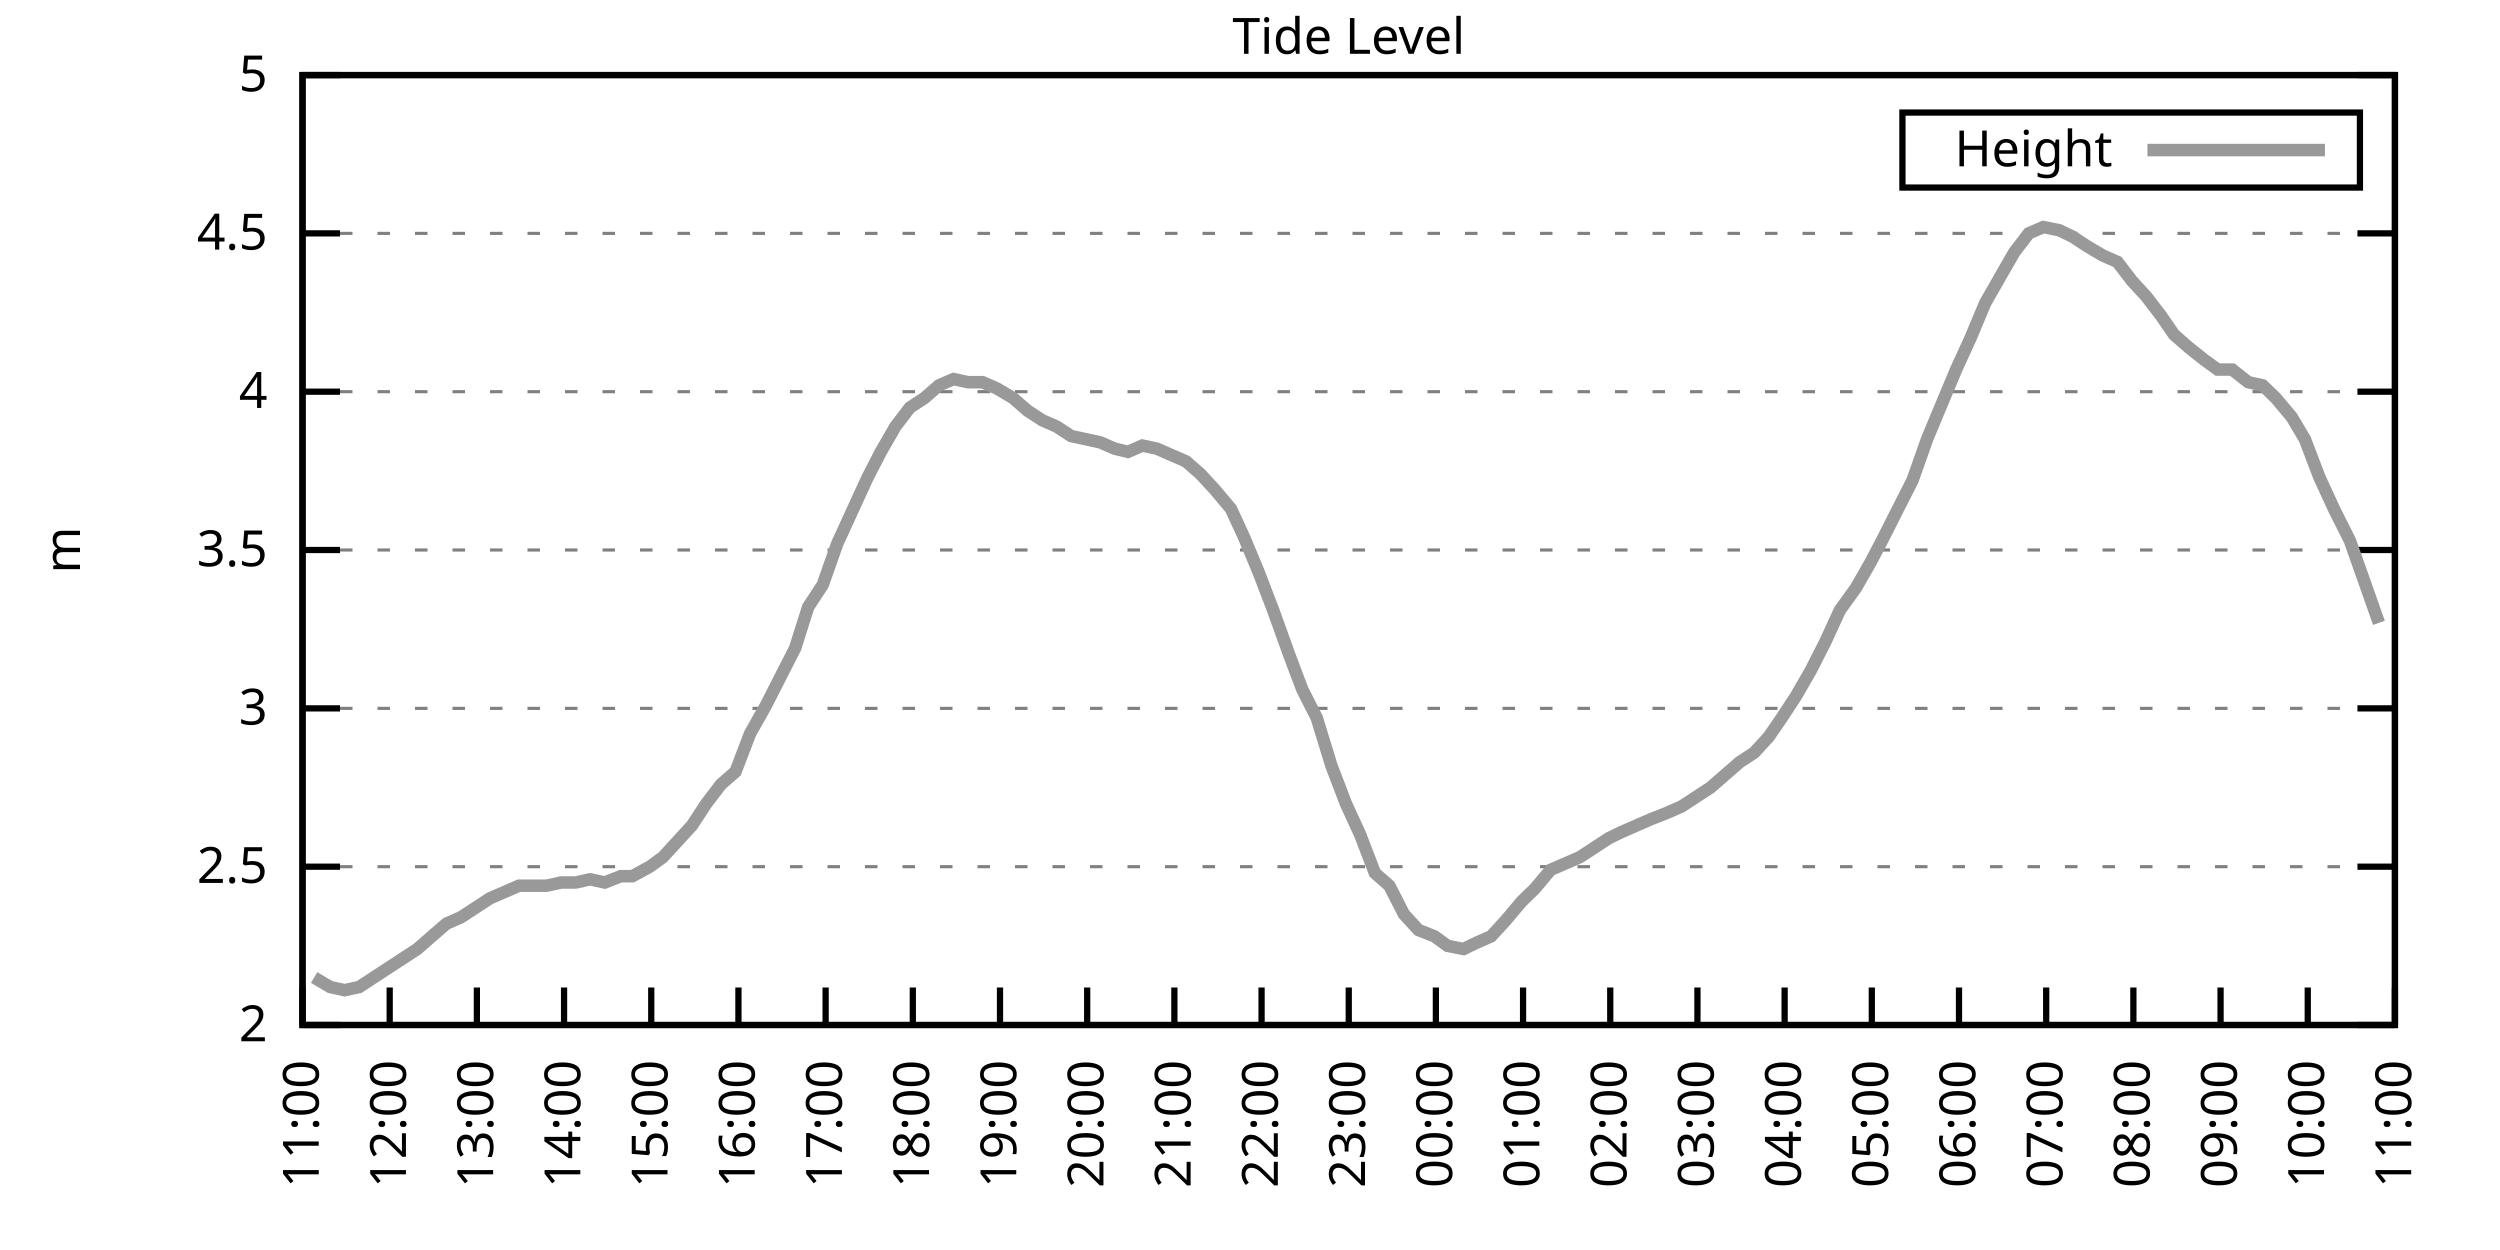
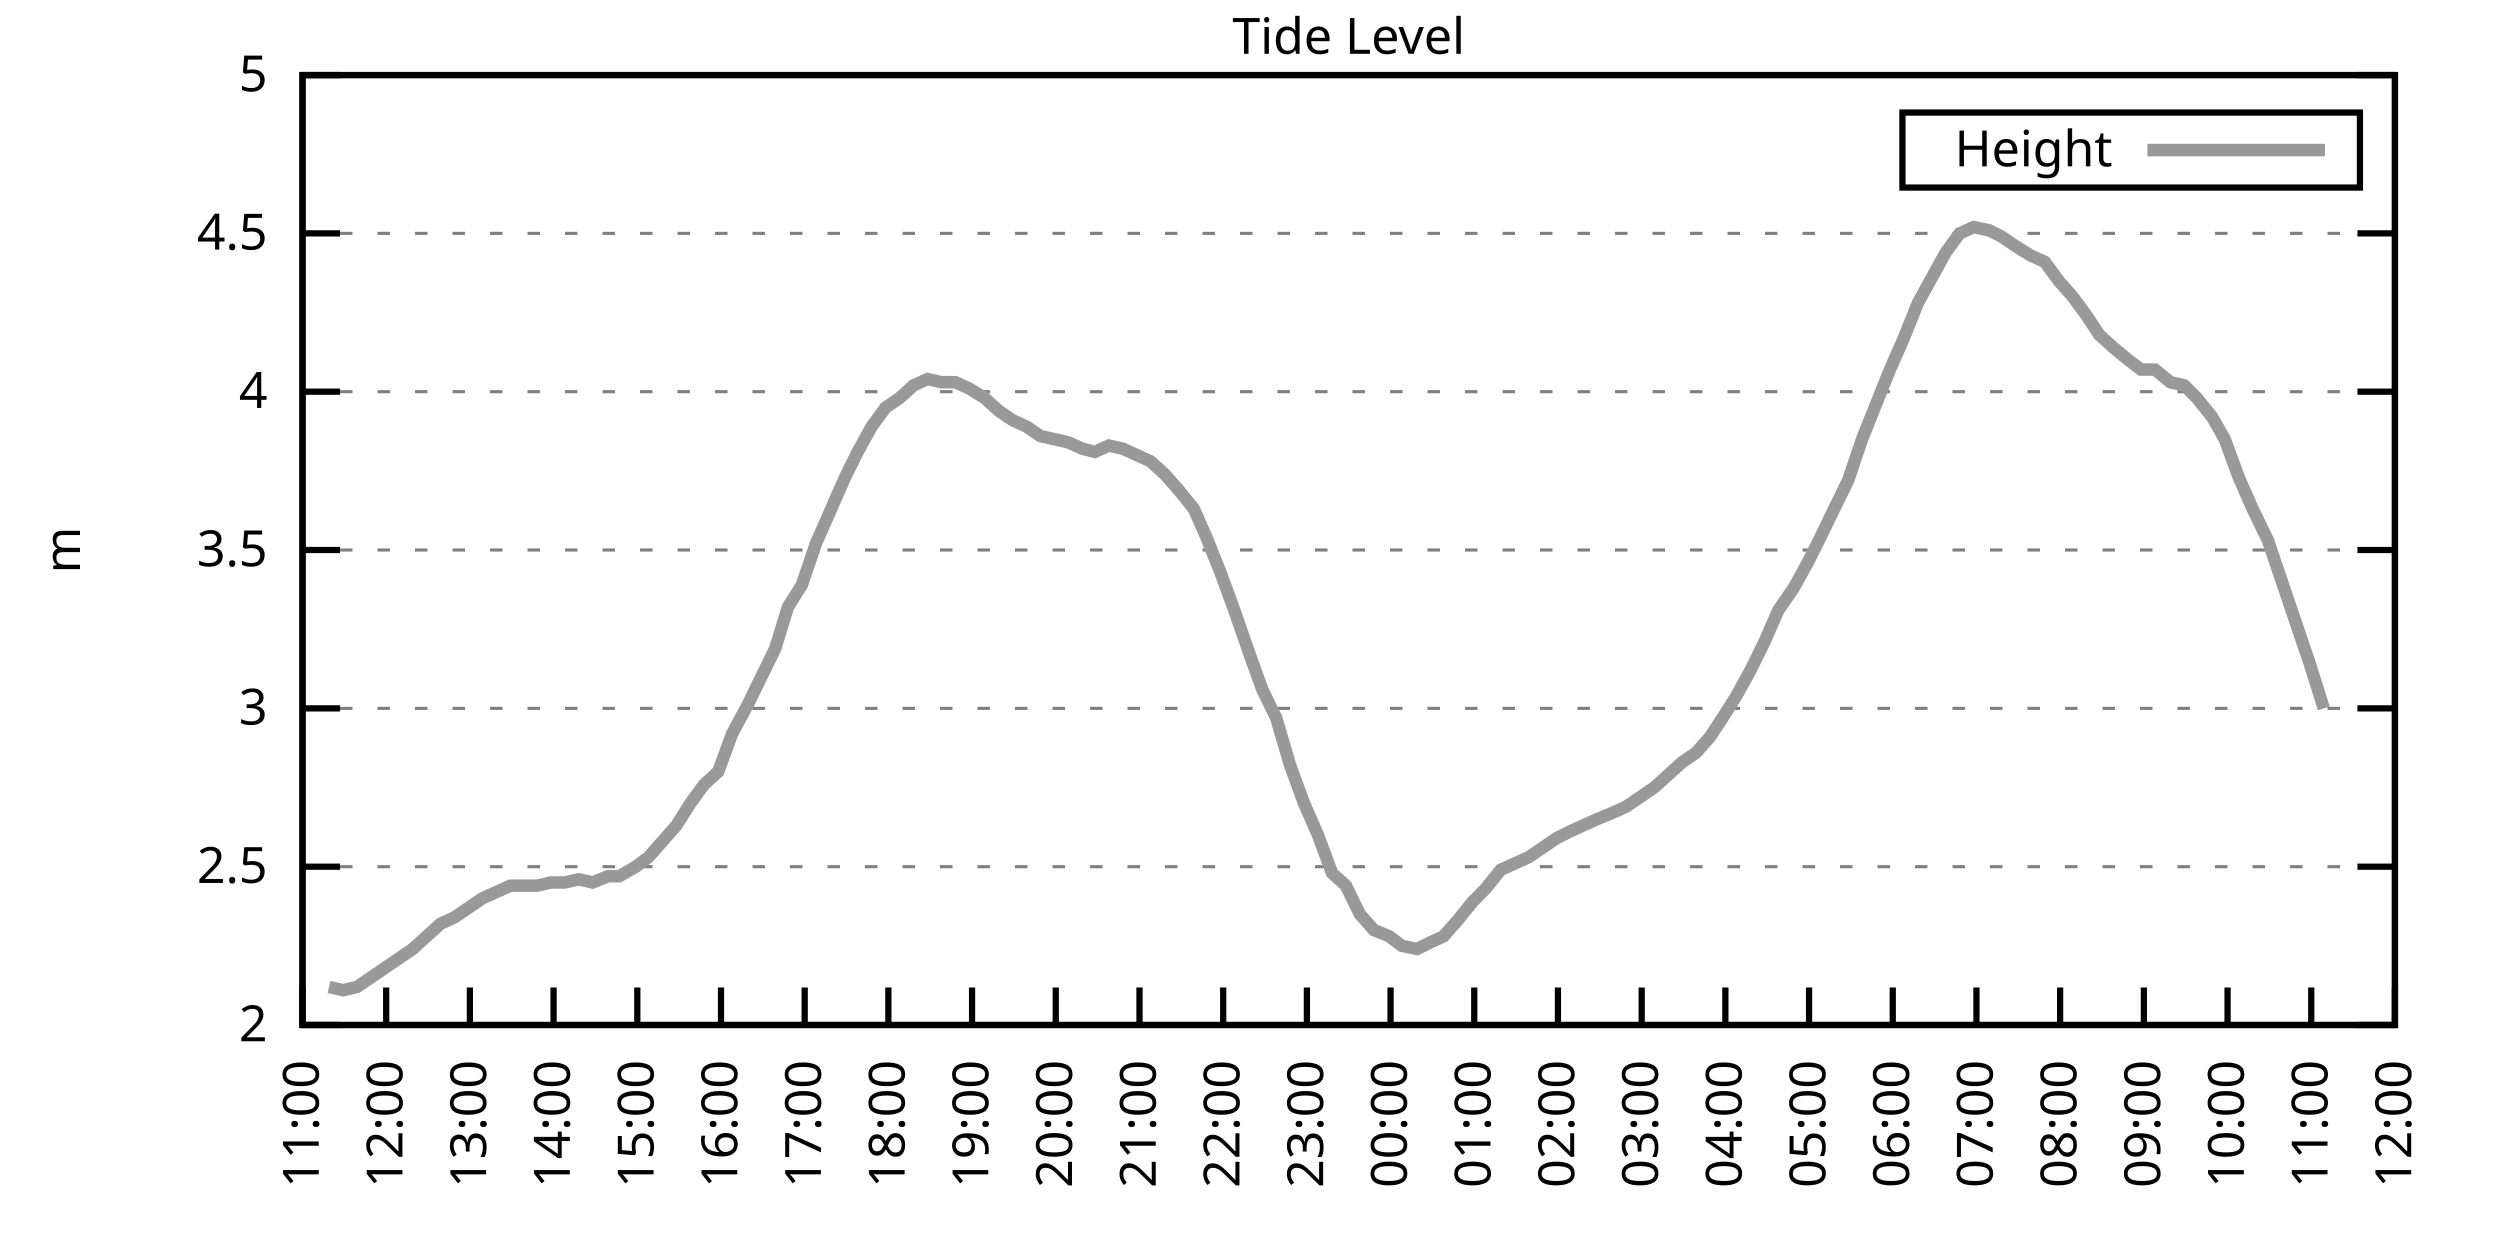
<svg xmlns="http://www.w3.org/2000/svg" xmlns:xlink="http://www.w3.org/1999/xlink" width="400" height="200" viewBox="0 0 400 200">
  <g id="gnuplot_canvas">
    <rect x="0" y="0" width="400" height="200" fill="none" />
    <defs>
      <circle id="gpDot" r="0.5" stroke-width="0.5" stroke="currentColor" />
      <path id="gpPt0" stroke-width="0.333" stroke="currentColor" d="M-1,0 h2 M0,-1 v2" />
      <path id="gpPt1" stroke-width="0.333" stroke="currentColor" d="M-1,-1 L1,1 M1,-1 L-1,1" />
      <path id="gpPt2" stroke-width="0.333" stroke="currentColor" d="M-1,0 L1,0 M0,-1 L0,1 M-1,-1 L1,1 M-1,1 L1,-1" />
      <rect id="gpPt3" stroke-width="0.333" stroke="currentColor" x="-1" y="-1" width="2" height="2" />
      <rect id="gpPt4" stroke-width="0.333" stroke="currentColor" fill="currentColor" x="-1" y="-1" width="2" height="2" />
      <circle id="gpPt5" stroke-width="0.333" stroke="currentColor" cx="0" cy="0" r="1" />
      <use xlink:href="#gpPt5" id="gpPt6" fill="currentColor" stroke="none" />
      <path id="gpPt7" stroke-width="0.333" stroke="currentColor" d="M0,-1.33 L-1.33,0.67 L1.33,0.67 z" />
      <use xlink:href="#gpPt7" id="gpPt8" fill="currentColor" stroke="none" />
      <use xlink:href="#gpPt7" id="gpPt9" stroke="currentColor" transform="rotate(180)" />
      <use xlink:href="#gpPt9" id="gpPt10" fill="currentColor" stroke="none" />
      <use xlink:href="#gpPt3" id="gpPt11" stroke="currentColor" transform="rotate(45)" />
      <use xlink:href="#gpPt11" id="gpPt12" fill="currentColor" stroke="none" />
      <path id="gpPt13" stroke-width="0.333" stroke="currentColor" d="M0,1.330 L1.265,0.411 L0.782,-1.067 L-0.782,-1.076 L-1.265,0.411 z" />
      <use xlink:href="#gpPt13" id="gpPt14" fill="currentColor" stroke="none" />
      <filter id="textbox" filterUnits="objectBoundingBox" x="0" y="0" height="1" width="1">
        <feFlood flood-color="white" flood-opacity="1" result="bgnd" />
        <feComposite in="SourceGraphic" in2="bgnd" operator="atop" />
      </filter>
      <filter id="greybox" filterUnits="objectBoundingBox" x="0" y="0" height="1" width="1">
        <feFlood flood-color="lightgrey" flood-opacity="1" result="grey" />
        <feComposite in="SourceGraphic" in2="grey" operator="atop" />
      </filter>
    </defs>
    <g fill="none" color="white" stroke="currentColor" stroke-width="1.00" stroke-linecap="butt" stroke-linejoin="miter">
</g>
    <g fill="none" color="black" stroke="currentColor" stroke-width="1.00" stroke-linecap="butt" stroke-linejoin="miter">
      <g stroke="none" shape-rendering="crispEdges">
        <polygon fill="rgb(255, 255, 255)" points="48.40,164.00 383.18,164.00 383.18,12.02 48.40,12.02 " />
      </g>
    </g>
    <g fill="none" color="black" stroke="currentColor" stroke-width="1.00" stroke-linecap="butt" stroke-linejoin="miter">
</g>
    <g fill="none" color="black" stroke="black" stroke-width="0.50" stroke-linecap="butt" stroke-linejoin="miter">
</g>
    <g fill="none" color="gray" stroke="currentColor" stroke-width="0.50" stroke-linecap="butt" stroke-linejoin="miter">
      <path stroke="gray" stroke-dasharray="2,4" class="gridline" d="M48.40,164.00 L383.19,164.00  " />
    </g>
    <g fill="none" color="gray" stroke="gray" stroke-width="1.00" stroke-linecap="butt" stroke-linejoin="miter">
</g>
    <g fill="none" color="black" stroke="currentColor" stroke-width="1.00" stroke-linecap="butt" stroke-linejoin="miter">
      <path stroke="black" d="M48.40,164.00 L54.40,164.00 M383.19,164.00 L377.19,164.00  " />
      <g transform="translate(42.80,166.60)" stroke="none" fill="black" font-family="Sans" font-size="8.00" text-anchor="end">
        <text>
          <tspan font-family="Sans"> 2</tspan>
        </text>
      </g>
    </g>
    <g fill="none" color="black" stroke="currentColor" stroke-width="1.00" stroke-linecap="butt" stroke-linejoin="miter">
</g>
    <g fill="none" color="black" stroke="black" stroke-width="0.50" stroke-linecap="butt" stroke-linejoin="miter">
</g>
    <g fill="none" color="gray" stroke="currentColor" stroke-width="0.50" stroke-linecap="butt" stroke-linejoin="miter">
      <path stroke="gray" stroke-dasharray="2,4" class="gridline" d="M48.40,138.67 L383.19,138.67  " />
    </g>
    <g fill="none" color="gray" stroke="gray" stroke-width="1.00" stroke-linecap="butt" stroke-linejoin="miter">
</g>
    <g fill="none" color="black" stroke="currentColor" stroke-width="1.00" stroke-linecap="butt" stroke-linejoin="miter">
      <path stroke="black" d="M48.40,138.67 L54.40,138.67 M383.19,138.67 L377.19,138.67  " />
      <g transform="translate(42.80,141.27)" stroke="none" fill="black" font-family="Sans" font-size="8.00" text-anchor="end">
        <text>
          <tspan font-family="Sans"> 2.5</tspan>
        </text>
      </g>
    </g>
    <g fill="none" color="black" stroke="currentColor" stroke-width="1.00" stroke-linecap="butt" stroke-linejoin="miter">
</g>
    <g fill="none" color="black" stroke="black" stroke-width="0.50" stroke-linecap="butt" stroke-linejoin="miter">
</g>
    <g fill="none" color="gray" stroke="currentColor" stroke-width="0.50" stroke-linecap="butt" stroke-linejoin="miter">
      <path stroke="gray" stroke-dasharray="2,4" class="gridline" d="M48.40,113.34 L383.19,113.34  " />
    </g>
    <g fill="none" color="gray" stroke="gray" stroke-width="1.00" stroke-linecap="butt" stroke-linejoin="miter">
</g>
    <g fill="none" color="black" stroke="currentColor" stroke-width="1.00" stroke-linecap="butt" stroke-linejoin="miter">
      <path stroke="black" d="M48.40,113.34 L54.40,113.34 M383.19,113.34 L377.19,113.34  " />
      <g transform="translate(42.80,115.94)" stroke="none" fill="black" font-family="Sans" font-size="8.00" text-anchor="end">
        <text>
          <tspan font-family="Sans"> 3</tspan>
        </text>
      </g>
    </g>
    <g fill="none" color="black" stroke="currentColor" stroke-width="1.00" stroke-linecap="butt" stroke-linejoin="miter">
</g>
    <g fill="none" color="black" stroke="black" stroke-width="0.50" stroke-linecap="butt" stroke-linejoin="miter">
</g>
    <g fill="none" color="gray" stroke="currentColor" stroke-width="0.50" stroke-linecap="butt" stroke-linejoin="miter">
      <path stroke="gray" stroke-dasharray="2,4" class="gridline" d="M48.40,88.00 L383.19,88.00  " />
    </g>
    <g fill="none" color="gray" stroke="gray" stroke-width="1.00" stroke-linecap="butt" stroke-linejoin="miter">
</g>
    <g fill="none" color="black" stroke="currentColor" stroke-width="1.00" stroke-linecap="butt" stroke-linejoin="miter">
      <path stroke="black" d="M48.40,88.00 L54.40,88.00 M383.19,88.00 L377.19,88.00  " />
      <g transform="translate(42.80,90.60)" stroke="none" fill="black" font-family="Sans" font-size="8.00" text-anchor="end">
        <text>
          <tspan font-family="Sans"> 3.5</tspan>
        </text>
      </g>
    </g>
    <g fill="none" color="black" stroke="currentColor" stroke-width="1.00" stroke-linecap="butt" stroke-linejoin="miter">
</g>
    <g fill="none" color="black" stroke="black" stroke-width="0.50" stroke-linecap="butt" stroke-linejoin="miter">
</g>
    <g fill="none" color="gray" stroke="currentColor" stroke-width="0.50" stroke-linecap="butt" stroke-linejoin="miter">
      <path stroke="gray" stroke-dasharray="2,4" class="gridline" d="M48.40,62.67 L383.19,62.67  " />
    </g>
    <g fill="none" color="gray" stroke="gray" stroke-width="1.00" stroke-linecap="butt" stroke-linejoin="miter">
</g>
    <g fill="none" color="black" stroke="currentColor" stroke-width="1.00" stroke-linecap="butt" stroke-linejoin="miter">
      <path stroke="black" d="M48.40,62.67 L54.40,62.67 M383.19,62.67 L377.19,62.67  " />
      <g transform="translate(42.80,65.27)" stroke="none" fill="black" font-family="Sans" font-size="8.00" text-anchor="end">
        <text>
          <tspan font-family="Sans"> 4</tspan>
        </text>
      </g>
    </g>
    <g fill="none" color="black" stroke="currentColor" stroke-width="1.00" stroke-linecap="butt" stroke-linejoin="miter">
</g>
    <g fill="none" color="black" stroke="black" stroke-width="0.50" stroke-linecap="butt" stroke-linejoin="miter">
</g>
    <g fill="none" color="gray" stroke="currentColor" stroke-width="0.50" stroke-linecap="butt" stroke-linejoin="miter">
      <path stroke="gray" stroke-dasharray="2,4" class="gridline" d="M48.40,37.34 L383.19,37.34  " />
    </g>
    <g fill="none" color="gray" stroke="gray" stroke-width="1.00" stroke-linecap="butt" stroke-linejoin="miter">
</g>
    <g fill="none" color="black" stroke="currentColor" stroke-width="1.00" stroke-linecap="butt" stroke-linejoin="miter">
      <path stroke="black" d="M48.40,37.34 L54.40,37.34 M383.19,37.34 L377.19,37.34  " />
      <g transform="translate(42.80,39.94)" stroke="none" fill="black" font-family="Sans" font-size="8.00" text-anchor="end">
        <text>
          <tspan font-family="Sans"> 4.5</tspan>
        </text>
      </g>
    </g>
    <g fill="none" color="black" stroke="currentColor" stroke-width="1.00" stroke-linecap="butt" stroke-linejoin="miter">
</g>
    <g fill="none" color="black" stroke="black" stroke-width="0.50" stroke-linecap="butt" stroke-linejoin="miter">
</g>
    <g fill="none" color="gray" stroke="currentColor" stroke-width="0.50" stroke-linecap="butt" stroke-linejoin="miter">
      <path stroke="gray" stroke-dasharray="2,4" class="gridline" d="M48.40,12.01 L383.19,12.01  " />
    </g>
    <g fill="none" color="gray" stroke="gray" stroke-width="1.00" stroke-linecap="butt" stroke-linejoin="miter">
</g>
    <g fill="none" color="black" stroke="currentColor" stroke-width="1.00" stroke-linecap="butt" stroke-linejoin="miter">
      <path stroke="black" d="M48.40,12.01 L54.40,12.01 M383.19,12.01 L377.19,12.01  " />
      <g transform="translate(42.80,14.61)" stroke="none" fill="black" font-family="Sans" font-size="8.00" text-anchor="end">
        <text>
          <tspan font-family="Sans"> 5</tspan>
        </text>
      </g>
    </g>
    <g fill="none" color="black" stroke="currentColor" stroke-width="1.00" stroke-linecap="butt" stroke-linejoin="miter">
      <path stroke="black" d="M48.40,164.00 L48.40,158.00  " />
      <g transform="translate(51.00,169.60) rotate(270.00)" stroke="none" fill="black" font-family="Sans" font-size="8.00" text-anchor="end">
        <text>
          <tspan font-family="Sans">11:00</tspan>
        </text>
      </g>
    </g>
    <g fill="none" color="black" stroke="currentColor" stroke-width="1.00" stroke-linecap="butt" stroke-linejoin="miter">
-       <path stroke="black" d="M62.35,164.00 L62.35,158.00  " />
-       <g transform="translate(64.95,169.60) rotate(270.00)" stroke="none" fill="black" font-family="Sans" font-size="8.00" text-anchor="end">
+       <path stroke="black" d="M61.79,164.00 L61.79,158.00  " />
+       <g transform="translate(64.39,169.60) rotate(270.00)" stroke="none" fill="black" font-family="Sans" font-size="8.00" text-anchor="end">
        <text>
          <tspan font-family="Sans">12:00</tspan>
        </text>
      </g>
    </g>
    <g fill="none" color="black" stroke="currentColor" stroke-width="1.00" stroke-linecap="butt" stroke-linejoin="miter">
-       <path stroke="black" d="M76.30,164.00 L76.30,158.00  " />
-       <g transform="translate(78.90,169.60) rotate(270.00)" stroke="none" fill="black" font-family="Sans" font-size="8.00" text-anchor="end">
+       <path stroke="black" d="M75.18,164.00 L75.18,158.00  " />
+       <g transform="translate(77.78,169.60) rotate(270.00)" stroke="none" fill="black" font-family="Sans" font-size="8.00" text-anchor="end">
        <text>
          <tspan font-family="Sans">13:00</tspan>
        </text>
      </g>
    </g>
    <g fill="none" color="black" stroke="currentColor" stroke-width="1.00" stroke-linecap="butt" stroke-linejoin="miter">
-       <path stroke="black" d="M90.25,164.00 L90.25,158.00  " />
-       <g transform="translate(92.85,169.60) rotate(270.00)" stroke="none" fill="black" font-family="Sans" font-size="8.00" text-anchor="end">
+       <path stroke="black" d="M88.57,164.00 L88.57,158.00  " />
+       <g transform="translate(91.17,169.60) rotate(270.00)" stroke="none" fill="black" font-family="Sans" font-size="8.00" text-anchor="end">
        <text>
          <tspan font-family="Sans">14:00</tspan>
        </text>
      </g>
    </g>
    <g fill="none" color="black" stroke="currentColor" stroke-width="1.00" stroke-linecap="butt" stroke-linejoin="miter">
-       <path stroke="black" d="M104.20,164.00 L104.20,158.00  " />
-       <g transform="translate(106.80,169.60) rotate(270.00)" stroke="none" fill="black" font-family="Sans" font-size="8.00" text-anchor="end">
+       <path stroke="black" d="M101.97,164.00 L101.97,158.00  " />
+       <g transform="translate(104.57,169.60) rotate(270.00)" stroke="none" fill="black" font-family="Sans" font-size="8.00" text-anchor="end">
        <text>
          <tspan font-family="Sans">15:00</tspan>
        </text>
      </g>
    </g>
    <g fill="none" color="black" stroke="currentColor" stroke-width="1.00" stroke-linecap="butt" stroke-linejoin="miter">
-       <path stroke="black" d="M118.15,164.00 L118.15,158.00  " />
-       <g transform="translate(120.75,169.60) rotate(270.00)" stroke="none" fill="black" font-family="Sans" font-size="8.00" text-anchor="end">
+       <path stroke="black" d="M115.36,164.00 L115.36,158.00  " />
+       <g transform="translate(117.96,169.60) rotate(270.00)" stroke="none" fill="black" font-family="Sans" font-size="8.00" text-anchor="end">
        <text>
          <tspan font-family="Sans">16:00</tspan>
        </text>
      </g>
    </g>
    <g fill="none" color="black" stroke="currentColor" stroke-width="1.00" stroke-linecap="butt" stroke-linejoin="miter">
-       <path stroke="black" d="M132.10,164.00 L132.10,158.00  " />
-       <g transform="translate(134.70,169.60) rotate(270.00)" stroke="none" fill="black" font-family="Sans" font-size="8.00" text-anchor="end">
+       <path stroke="black" d="M128.75,164.00 L128.75,158.00  " />
+       <g transform="translate(131.35,169.60) rotate(270.00)" stroke="none" fill="black" font-family="Sans" font-size="8.00" text-anchor="end">
        <text>
          <tspan font-family="Sans">17:00</tspan>
        </text>
      </g>
    </g>
    <g fill="none" color="black" stroke="currentColor" stroke-width="1.00" stroke-linecap="butt" stroke-linejoin="miter">
-       <path stroke="black" d="M146.05,164.00 L146.05,158.00  " />
-       <g transform="translate(148.65,169.60) rotate(270.00)" stroke="none" fill="black" font-family="Sans" font-size="8.00" text-anchor="end">
+       <path stroke="black" d="M142.14,164.00 L142.14,158.00  " />
+       <g transform="translate(144.74,169.60) rotate(270.00)" stroke="none" fill="black" font-family="Sans" font-size="8.00" text-anchor="end">
        <text>
          <tspan font-family="Sans">18:00</tspan>
        </text>
      </g>
    </g>
    <g fill="none" color="black" stroke="currentColor" stroke-width="1.00" stroke-linecap="butt" stroke-linejoin="miter">
-       <path stroke="black" d="M160.00,164.00 L160.00,158.00  " />
-       <g transform="translate(162.60,169.60) rotate(270.00)" stroke="none" fill="black" font-family="Sans" font-size="8.00" text-anchor="end">
+       <path stroke="black" d="M155.53,164.00 L155.53,158.00  " />
+       <g transform="translate(158.13,169.60) rotate(270.00)" stroke="none" fill="black" font-family="Sans" font-size="8.00" text-anchor="end">
        <text>
          <tspan font-family="Sans">19:00</tspan>
        </text>
      </g>
    </g>
    <g fill="none" color="black" stroke="currentColor" stroke-width="1.00" stroke-linecap="butt" stroke-linejoin="miter">
-       <path stroke="black" d="M173.95,164.00 L173.95,158.00  " />
-       <g transform="translate(176.55,169.60) rotate(270.00)" stroke="none" fill="black" font-family="Sans" font-size="8.00" text-anchor="end">
+       <path stroke="black" d="M168.92,164.00 L168.92,158.00  " />
+       <g transform="translate(171.52,169.60) rotate(270.00)" stroke="none" fill="black" font-family="Sans" font-size="8.00" text-anchor="end">
        <text>
          <tspan font-family="Sans">20:00</tspan>
        </text>
      </g>
    </g>
    <g fill="none" color="black" stroke="currentColor" stroke-width="1.00" stroke-linecap="butt" stroke-linejoin="miter">
-       <path stroke="black" d="M187.90,164.00 L187.90,158.00  " />
-       <g transform="translate(190.50,169.60) rotate(270.00)" stroke="none" fill="black" font-family="Sans" font-size="8.00" text-anchor="end">
+       <path stroke="black" d="M182.32,164.00 L182.32,158.00  " />
+       <g transform="translate(184.92,169.60) rotate(270.00)" stroke="none" fill="black" font-family="Sans" font-size="8.00" text-anchor="end">
        <text>
          <tspan font-family="Sans">21:00</tspan>
        </text>
      </g>
    </g>
    <g fill="none" color="black" stroke="currentColor" stroke-width="1.00" stroke-linecap="butt" stroke-linejoin="miter">
-       <path stroke="black" d="M201.85,164.00 L201.85,158.00  " />
-       <g transform="translate(204.45,169.60) rotate(270.00)" stroke="none" fill="black" font-family="Sans" font-size="8.00" text-anchor="end">
+       <path stroke="black" d="M195.71,164.00 L195.71,158.00  " />
+       <g transform="translate(198.31,169.60) rotate(270.00)" stroke="none" fill="black" font-family="Sans" font-size="8.00" text-anchor="end">
        <text>
          <tspan font-family="Sans">22:00</tspan>
        </text>
      </g>
    </g>
    <g fill="none" color="black" stroke="currentColor" stroke-width="1.00" stroke-linecap="butt" stroke-linejoin="miter">
-       <path stroke="black" d="M215.80,164.00 L215.80,158.00  " />
-       <g transform="translate(218.40,169.60) rotate(270.00)" stroke="none" fill="black" font-family="Sans" font-size="8.00" text-anchor="end">
+       <path stroke="black" d="M209.10,164.00 L209.10,158.00  " />
+       <g transform="translate(211.70,169.60) rotate(270.00)" stroke="none" fill="black" font-family="Sans" font-size="8.00" text-anchor="end">
        <text>
          <tspan font-family="Sans">23:00</tspan>
        </text>
      </g>
    </g>
    <g fill="none" color="black" stroke="currentColor" stroke-width="1.00" stroke-linecap="butt" stroke-linejoin="miter">
-       <path stroke="black" d="M229.74,164.00 L229.74,158.00  " />
-       <g transform="translate(232.34,169.60) rotate(270.00)" stroke="none" fill="black" font-family="Sans" font-size="8.00" text-anchor="end">
+       <path stroke="black" d="M222.49,164.00 L222.49,158.00  " />
+       <g transform="translate(225.09,169.60) rotate(270.00)" stroke="none" fill="black" font-family="Sans" font-size="8.00" text-anchor="end">
        <text>
          <tspan font-family="Sans">00:00</tspan>
        </text>
      </g>
    </g>
    <g fill="none" color="black" stroke="currentColor" stroke-width="1.00" stroke-linecap="butt" stroke-linejoin="miter">
-       <path stroke="black" d="M243.69,164.00 L243.69,158.00  " />
-       <g transform="translate(246.29,169.60) rotate(270.00)" stroke="none" fill="black" font-family="Sans" font-size="8.00" text-anchor="end">
+       <path stroke="black" d="M235.88,164.00 L235.88,158.00  " />
+       <g transform="translate(238.48,169.60) rotate(270.00)" stroke="none" fill="black" font-family="Sans" font-size="8.00" text-anchor="end">
        <text>
          <tspan font-family="Sans">01:00</tspan>
        </text>
      </g>
    </g>
    <g fill="none" color="black" stroke="currentColor" stroke-width="1.00" stroke-linecap="butt" stroke-linejoin="miter">
-       <path stroke="black" d="M257.64,164.00 L257.64,158.00  " />
-       <g transform="translate(260.24,169.60) rotate(270.00)" stroke="none" fill="black" font-family="Sans" font-size="8.00" text-anchor="end">
+       <path stroke="black" d="M249.27,164.00 L249.27,158.00  " />
+       <g transform="translate(251.87,169.60) rotate(270.00)" stroke="none" fill="black" font-family="Sans" font-size="8.00" text-anchor="end">
        <text>
          <tspan font-family="Sans">02:00</tspan>
        </text>
      </g>
    </g>
    <g fill="none" color="black" stroke="currentColor" stroke-width="1.00" stroke-linecap="butt" stroke-linejoin="miter">
-       <path stroke="black" d="M271.59,164.00 L271.59,158.00  " />
-       <g transform="translate(274.19,169.60) rotate(270.00)" stroke="none" fill="black" font-family="Sans" font-size="8.00" text-anchor="end">
+       <path stroke="black" d="M262.67,164.00 L262.67,158.00  " />
+       <g transform="translate(265.27,169.60) rotate(270.00)" stroke="none" fill="black" font-family="Sans" font-size="8.00" text-anchor="end">
        <text>
          <tspan font-family="Sans">03:00</tspan>
        </text>
      </g>
    </g>
    <g fill="none" color="black" stroke="currentColor" stroke-width="1.00" stroke-linecap="butt" stroke-linejoin="miter">
-       <path stroke="black" d="M285.54,164.00 L285.54,158.00  " />
-       <g transform="translate(288.14,169.60) rotate(270.00)" stroke="none" fill="black" font-family="Sans" font-size="8.00" text-anchor="end">
+       <path stroke="black" d="M276.06,164.00 L276.06,158.00  " />
+       <g transform="translate(278.66,169.60) rotate(270.00)" stroke="none" fill="black" font-family="Sans" font-size="8.00" text-anchor="end">
        <text>
          <tspan font-family="Sans">04:00</tspan>
        </text>
      </g>
    </g>
    <g fill="none" color="black" stroke="currentColor" stroke-width="1.00" stroke-linecap="butt" stroke-linejoin="miter">
-       <path stroke="black" d="M299.49,164.00 L299.49,158.00  " />
-       <g transform="translate(302.09,169.60) rotate(270.00)" stroke="none" fill="black" font-family="Sans" font-size="8.00" text-anchor="end">
+       <path stroke="black" d="M289.45,164.00 L289.45,158.00  " />
+       <g transform="translate(292.05,169.60) rotate(270.00)" stroke="none" fill="black" font-family="Sans" font-size="8.00" text-anchor="end">
        <text>
          <tspan font-family="Sans">05:00</tspan>
        </text>
      </g>
    </g>
    <g fill="none" color="black" stroke="currentColor" stroke-width="1.00" stroke-linecap="butt" stroke-linejoin="miter">
-       <path stroke="black" d="M313.44,164.00 L313.44,158.00  " />
-       <g transform="translate(316.04,169.60) rotate(270.00)" stroke="none" fill="black" font-family="Sans" font-size="8.00" text-anchor="end">
+       <path stroke="black" d="M302.84,164.00 L302.84,158.00  " />
+       <g transform="translate(305.44,169.60) rotate(270.00)" stroke="none" fill="black" font-family="Sans" font-size="8.00" text-anchor="end">
        <text>
          <tspan font-family="Sans">06:00</tspan>
        </text>
      </g>
    </g>
    <g fill="none" color="black" stroke="currentColor" stroke-width="1.00" stroke-linecap="butt" stroke-linejoin="miter">
-       <path stroke="black" d="M327.39,164.00 L327.39,158.00  " />
-       <g transform="translate(329.99,169.60) rotate(270.00)" stroke="none" fill="black" font-family="Sans" font-size="8.00" text-anchor="end">
+       <path stroke="black" d="M316.23,164.00 L316.23,158.00  " />
+       <g transform="translate(318.83,169.60) rotate(270.00)" stroke="none" fill="black" font-family="Sans" font-size="8.00" text-anchor="end">
        <text>
          <tspan font-family="Sans">07:00</tspan>
        </text>
      </g>
    </g>
    <g fill="none" color="black" stroke="currentColor" stroke-width="1.00" stroke-linecap="butt" stroke-linejoin="miter">
-       <path stroke="black" d="M341.34,164.00 L341.34,158.00  " />
-       <g transform="translate(343.94,169.60) rotate(270.00)" stroke="none" fill="black" font-family="Sans" font-size="8.00" text-anchor="end">
+       <path stroke="black" d="M329.62,164.00 L329.62,158.00  " />
+       <g transform="translate(332.22,169.60) rotate(270.00)" stroke="none" fill="black" font-family="Sans" font-size="8.00" text-anchor="end">
        <text>
          <tspan font-family="Sans">08:00</tspan>
        </text>
      </g>
    </g>
    <g fill="none" color="black" stroke="currentColor" stroke-width="1.00" stroke-linecap="butt" stroke-linejoin="miter">
-       <path stroke="black" d="M355.29,164.00 L355.29,158.00  " />
-       <g transform="translate(357.89,169.60) rotate(270.00)" stroke="none" fill="black" font-family="Sans" font-size="8.00" text-anchor="end">
+       <path stroke="black" d="M343.02,164.00 L343.02,158.00  " />
+       <g transform="translate(345.62,169.60) rotate(270.00)" stroke="none" fill="black" font-family="Sans" font-size="8.00" text-anchor="end">
        <text>
          <tspan font-family="Sans">09:00</tspan>
        </text>
      </g>
    </g>
    <g fill="none" color="black" stroke="currentColor" stroke-width="1.00" stroke-linecap="butt" stroke-linejoin="miter">
-       <path stroke="black" d="M369.24,164.00 L369.24,158.00  " />
-       <g transform="translate(371.84,169.60) rotate(270.00)" stroke="none" fill="black" font-family="Sans" font-size="8.00" text-anchor="end">
+       <path stroke="black" d="M356.41,164.00 L356.41,158.00  " />
+       <g transform="translate(359.01,169.60) rotate(270.00)" stroke="none" fill="black" font-family="Sans" font-size="8.00" text-anchor="end">
        <text>
          <tspan font-family="Sans">10:00</tspan>
+         </text>
+       </g>
+     </g>
+     <g fill="none" color="black" stroke="currentColor" stroke-width="1.00" stroke-linecap="butt" stroke-linejoin="miter">
+       <path stroke="black" d="M369.80,164.00 L369.80,158.00  " />
+       <g transform="translate(372.40,169.60) rotate(270.00)" stroke="none" fill="black" font-family="Sans" font-size="8.00" text-anchor="end">
+         <text>
+           <tspan font-family="Sans">11:00</tspan>
        </text>
      </g>
    </g>
    <g fill="none" color="black" stroke="currentColor" stroke-width="1.00" stroke-linecap="butt" stroke-linejoin="miter">
      <path stroke="black" d="M383.19,164.00 L383.19,158.00  " />
      <g transform="translate(385.79,169.60) rotate(270.00)" stroke="none" fill="black" font-family="Sans" font-size="8.00" text-anchor="end">
        <text>
-           <tspan font-family="Sans">11:00</tspan>
+           <tspan font-family="Sans">12:00</tspan>
        </text>
      </g>
    </g>
    <g fill="none" color="black" stroke="currentColor" stroke-width="1.00" stroke-linecap="butt" stroke-linejoin="miter">
</g>
    <g fill="none" color="black" stroke="currentColor" stroke-width="1.00" stroke-linecap="butt" stroke-linejoin="miter">
      <path stroke="black" d="M48.40,12.01 L48.40,164.00 L383.19,164.00 L383.19,12.01 L48.40,12.01 Z  " />
    </g>
    <g fill="none" color="black" stroke="currentColor" stroke-width="1.00" stroke-linecap="butt" stroke-linejoin="miter">
</g>
    <g fill="none" color="black" stroke="currentColor" stroke-width="1.00" stroke-linecap="butt" stroke-linejoin="miter">
      <path stroke="black" d="M304.39,30.01 L304.39,18.01 L377.59,18.01 L377.59,30.01 L304.39,30.01 Z  " />
    </g>
    <g id="Tide_level_plot_1">
      <g fill="none" color="white" stroke="black" stroke-width="2.00" stroke-linecap="butt" stroke-linejoin="miter">
</g>
      <g fill="none" color="black" stroke="currentColor" stroke-width="2.00" stroke-linecap="butt" stroke-linejoin="miter">
        <g transform="translate(337.99,26.61)" stroke="none" fill="black" font-family="Sans" font-size="8.00" text-anchor="end">
          <text>
            <tspan font-family="Sans">Height</tspan>
          </text>
        </g>
      </g>
      <g fill="none" color="black" stroke="currentColor" stroke-width="2.00" stroke-linecap="butt" stroke-linejoin="miter">
-         <path stroke="rgb(153, 153, 153)" d="M343.59,24.01 L371.99,24.01 M50.26,156.40 L52.82,157.92 L55.14,158.43 L57.47,157.92 L59.79,156.40 L62.12,154.88   L64.44,153.36 L66.77,151.84 L69.09,149.81 L71.42,147.79 L73.74,146.77 L76.07,145.25 L78.39,143.73 L80.72,142.72   L83.04,141.71 L85.13,141.71 L87.46,141.71 L89.78,141.20 L92.11,141.20 L94.43,140.69 L96.76,141.20 L99.32,140.19   L101.18,140.19 L103.97,138.67 L106.06,137.15 L108.38,134.62 L110.71,132.08 L113.03,128.54 L115.36,125.50 L117.68,123.47   L120.01,117.39 L122.57,112.83 L124.89,108.27 L127.22,103.71 L129.31,97.12 L131.63,93.58 L133.96,86.99 L136.51,81.42   L138.84,76.35 L140.93,72.30 L143.26,68.25 L145.58,65.21 L147.91,63.69 L150.23,61.66 L152.56,60.65 L154.88,61.15   L157.21,61.15 L159.53,62.17 L162.09,63.69 L164.41,65.71 L166.74,67.23 L169.06,68.25 L171.39,69.77 L173.71,70.27   L176.04,70.78 L178.36,71.79 L180.46,72.30 L182.78,71.29 L185.11,71.79 L187.43,72.81 L189.76,73.82 L192.08,75.85   L194.41,78.38 L196.96,81.42 L199.06,85.98 L201.38,91.55 L203.71,97.63 L206.26,104.72 L208.36,110.30 L210.68,114.86   L213.01,122.46 L215.33,128.54 L217.65,133.60 L219.98,139.68 L222.30,141.71 L224.63,146.27 L226.95,148.80 L229.51,149.81   L231.60,151.33 L234.16,151.84 L236.25,150.83 L238.58,149.81 L240.90,147.28 L243.46,144.24 L245.55,142.21 L248.11,139.17   L250.44,138.16 L252.76,137.15 L255.09,135.63 L257.41,134.11 L259.50,133.10 L261.83,132.08 L264.15,131.07 L266.71,130.06   L269.04,129.04 L271.36,127.52 L273.69,126.00 L276.01,123.98 L278.34,121.95 L280.66,120.43 L282.99,117.90 L285.08,114.86   L287.40,111.31 L289.73,107.26 L292.05,102.70 L294.38,97.63 L296.94,94.08 L299.26,90.03 L301.12,86.49 L303.68,81.42   L306.00,76.86 L308.33,70.27 L310.65,64.70 L312.98,59.13 L315.30,54.06 L317.63,48.49 L319.95,44.43 L322.28,40.38   L324.60,37.34 L326.93,36.33 L329.48,36.84 L331.58,37.85 L333.90,39.37 L336.46,40.89 L338.78,41.90 L341.11,44.94   L343.43,47.47 L345.76,50.51 L347.85,53.55 L350.18,55.58 L352.73,57.61 L354.83,59.13 L357.15,59.13 L359.71,61.15   L362.03,61.66 L364.13,63.69 L366.68,66.73 L368.78,70.27 L371.10,76.35 L373.43,81.42 L375.98,86.49 L378.31,93.07   L380.63,99.66  " />
+         <path stroke="rgb(153, 153, 153)" d="M343.59,24.01 L371.99,24.01 M52.64,157.92 L54.87,158.43 L57.10,157.92 L59.34,156.40 L61.57,154.88 L63.80,153.36   L66.03,151.84 L68.26,149.81 L70.50,147.79 L72.73,146.77 L74.96,145.25 L77.19,143.73 L79.42,142.72 L81.66,141.71   L83.66,141.71 L85.90,141.71 L88.13,141.20 L90.36,141.20 L92.59,140.69 L94.82,141.20 L97.28,140.19 L99.06,140.19   L101.74,138.67 L103.75,137.15 L105.98,134.62 L108.22,132.08 L110.45,128.54 L112.68,125.50 L114.91,123.47 L117.14,117.39   L119.60,112.83 L121.83,108.27 L124.06,103.71 L126.07,97.12 L128.30,93.58 L130.54,86.99 L132.99,81.42 L135.22,76.35   L137.23,72.30 L139.46,68.25 L141.69,65.21 L143.93,63.69 L146.16,61.66 L148.39,60.65 L150.62,61.15 L152.85,61.15   L155.09,62.17 L157.54,63.69 L159.77,65.71 L162.01,67.23 L164.24,68.25 L166.47,69.77 L168.70,70.27 L170.93,70.78   L173.17,71.79 L175.17,72.30 L177.41,71.29 L179.64,71.79 L181.87,72.81 L184.10,73.82 L186.33,75.85 L188.57,78.38   L191.02,81.42 L193.03,85.98 L195.26,91.55 L197.49,97.63 L199.95,104.72 L201.96,110.30 L204.19,114.86 L206.42,122.46   L208.65,128.54 L210.88,133.60 L213.12,139.68 L215.35,141.71 L217.58,146.27 L219.81,148.80 L222.27,149.81 L224.28,151.33   L226.73,151.84 L228.74,150.83 L230.97,149.81 L233.20,147.28 L235.66,144.24 L237.67,142.21 L240.12,139.17 L242.36,138.16   L244.59,137.15 L246.82,135.63 L249.05,134.11 L251.06,133.10 L253.29,132.08 L255.52,131.07 L257.98,130.06 L260.21,129.04   L262.44,127.52 L264.67,126.00 L266.91,123.98 L269.14,121.95 L271.37,120.43 L273.60,117.90 L275.61,114.86 L277.84,111.31   L280.07,107.26 L282.31,102.70 L284.54,97.63 L286.99,94.08 L289.23,90.03 L291.01,86.49 L293.47,81.42 L295.70,76.86   L297.93,70.27 L300.16,64.70 L302.39,59.13 L304.63,54.06 L306.86,48.49 L309.09,44.43 L311.32,40.38 L313.55,37.34   L315.79,36.33 L318.24,36.84 L320.25,37.85 L322.48,39.37 L324.94,40.89 L327.17,41.90 L329.40,44.94 L331.63,47.47   L333.86,50.51 L335.87,53.55 L338.10,55.58 L340.56,57.61 L342.57,59.13 L344.80,59.13 L347.26,61.15 L349.49,61.66   L351.50,63.69 L353.95,66.73 L355.96,70.27 L358.19,76.35 L360.42,81.42 L362.88,86.49 L365.11,93.07 L367.34,99.66   L369.58,106.24 L371.81,113.34  " />
      </g>
    </g>
    <g fill="none" color="black" stroke="currentColor" stroke-width="2.00" stroke-linecap="butt" stroke-linejoin="miter">
</g>
    <g fill="none" color="black" stroke="black" stroke-width="1.00" stroke-linecap="butt" stroke-linejoin="miter">
</g>
    <g fill="none" color="black" stroke="currentColor" stroke-width="1.00" stroke-linecap="butt" stroke-linejoin="miter">
      <path stroke="black" d="M48.40,12.01 L48.40,164.00 L383.19,164.00 L383.19,12.01 L48.40,12.01 Z  " />
      <g transform="translate(12.80,88.01) rotate(270.00)" stroke="none" fill="black" font-family="Sans" font-size="8.00" text-anchor="middle">
        <text>
          <tspan font-family="Sans">m</tspan>
        </text>
      </g>
    </g>
    <g fill="none" color="black" stroke="currentColor" stroke-width="1.00" stroke-linecap="butt" stroke-linejoin="miter">
</g>
    <g fill="none" color="black" stroke="currentColor" stroke-width="1.00" stroke-linecap="butt" stroke-linejoin="miter">
      <g transform="translate(215.79,8.61)" stroke="none" fill="black" font-family="Sans" font-size="8.00" text-anchor="middle">
        <text>
          <tspan font-family="Sans">Tide Level</tspan>
        </text>
      </g>
    </g>
    <g fill="none" color="black" stroke="currentColor" stroke-width="1.00" stroke-linecap="butt" stroke-linejoin="miter">
</g>
  </g>
</svg>
